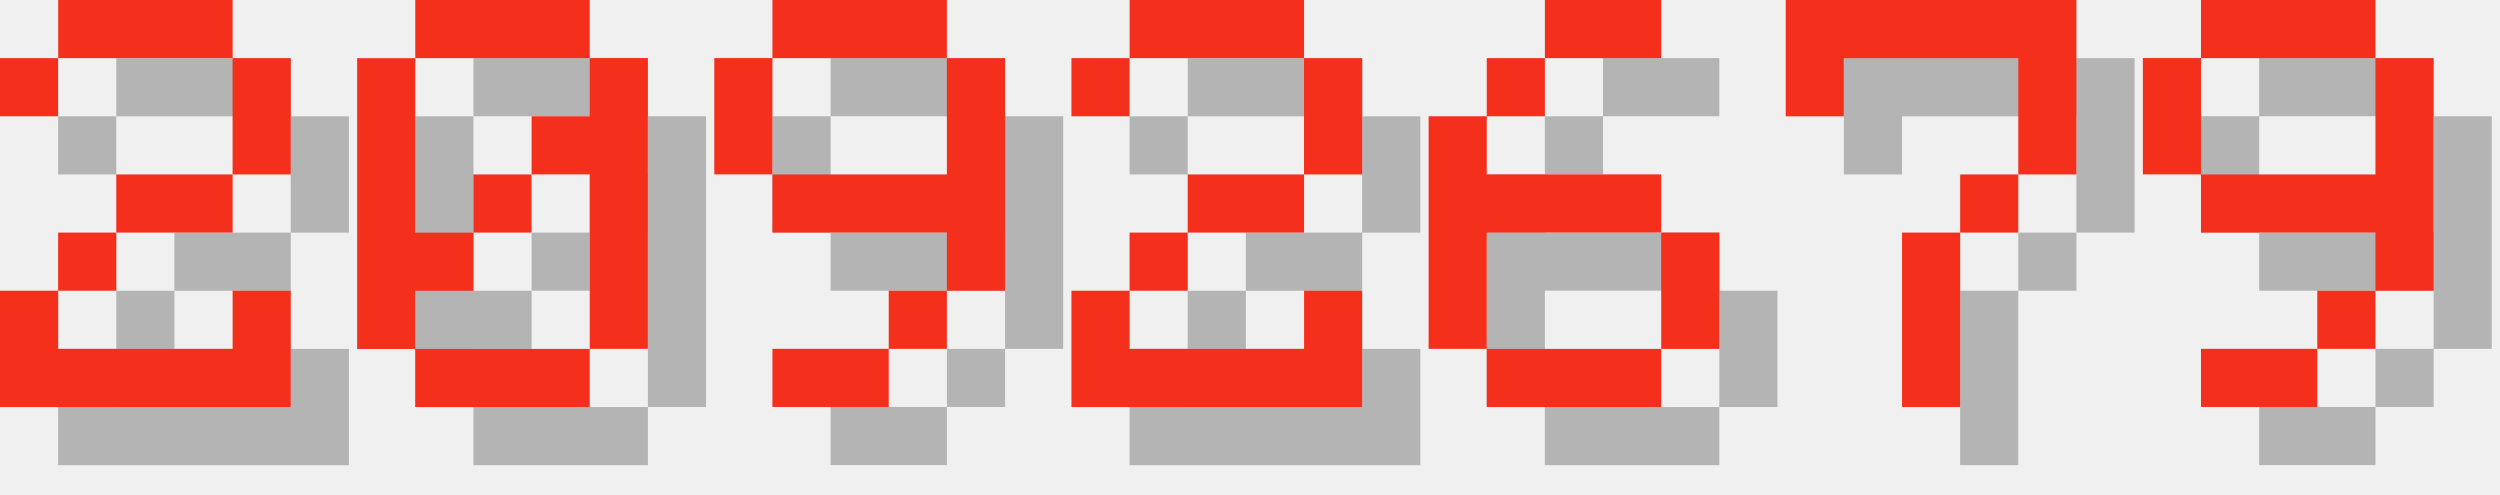
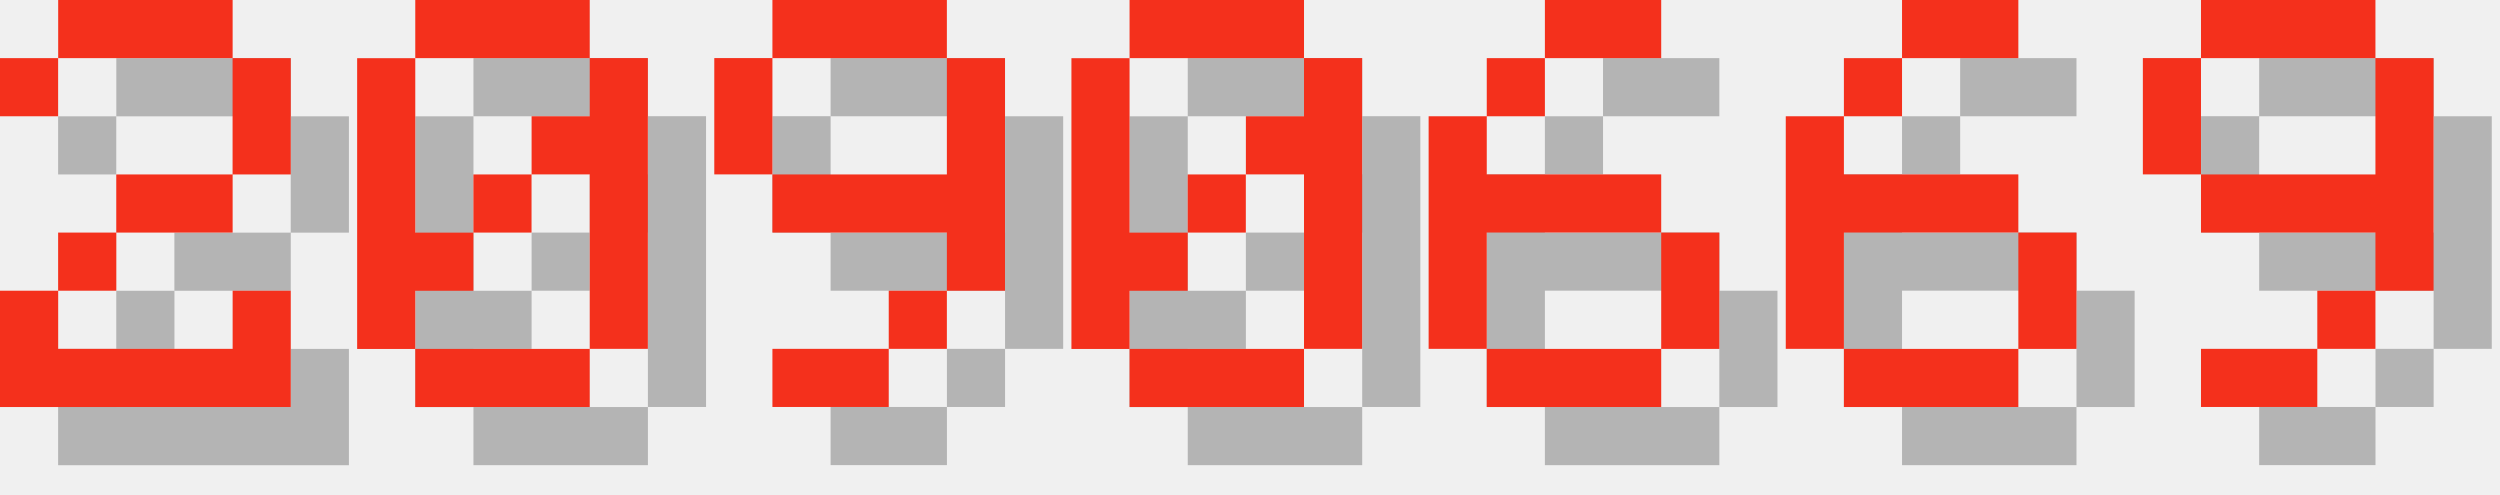
<svg xmlns="http://www.w3.org/2000/svg" version="1.1" width="182.0" height="36">
  <style>
        .text-foreground {
            fill: #F4301C;
        }
        .text-shadow {
            fill: #000000;
            fill-opacity: 0.25;
        }
    </style>
  <g class="digit" id="digit_2" transform="translate(0.0, 0), scale(4)">
    <path id="digit_2_shadow" class="text-shadow" d="m1.058 2.117v1.058h1.058v-1.058h3.175v2.117h-2.117v1.058h-1.058v1.058h-1.058v2.117h5.292v-2.117h-1.058v1.058h-3.175v-1.058h1.058v-1.058h2.117v-1.058h1.058v-2.117h-1.058v-1.058h-3.175v1.058h-1.058z" fill-opacity=".5" style="paint-order:stroke fill markers" />
    <path id="digit_2_fg" class="text-foreground" d="m0 1.058v1.058h1.058v-1.058h3.175v2.117h-2.117v1.058h-1.058v1.058h-1.058v2.117h5.292v-2.117h-1.058v1.058h-3.175v-1.058h1.058v-1.058h2.117v-1.058h1.058v-2.117h-1.058v-1.058h-3.175v1.058h-1.058z" fill="#fff" style="paint-order:stroke fill markers" />
  </g>
  <g class="digit" id="digit_0" transform="translate(26.0, 0), scale(4)">
    <path id="digit_0_shadow" class="text-shadow" d="m2.117 1.058v1.058h3.175v-1.058h-3.175zm3.175 1.058v1.058h-1.058v1.058h1.058v3.175h1.058v-5.292h-1.058zm0 5.292h-3.175v1.058h3.175v-1.058zm-3.175 0v-1.058h1.058v-1.058h-1.058v-3.175h-1.058v5.292h1.058zm1.058-2.117h1.058v-1.058h-1.058v1.058z" fill-opacity=".5" style="paint-order:stroke fill markers" />
    <path id="digit_0_fg" class="text-foreground" d="m1.058 0v1.058h3.175v-1.058h-3.175zm3.175 1.058v1.058h-1.058v1.058h1.058v3.175h1.058v-5.292h-1.058zm0 5.292h-3.175v1.058h3.175v-1.058zm-3.175 0v-1.058h1.058v-1.058h-1.058v-3.175h-1.058v5.292h1.058zm1.058-2.117h1.058v-1.058h-1.058v1.058z" fill="#fff" style="paint-order:stroke fill markers" />
  </g>
  <g class="digit" id="digit_9" transform="translate(52.0, 0), scale(4)">
    <path id="digit_9_shadow" class="text-shadow" d="m2.117 1.058v1.058h3.175v-1.058h-3.175zm3.175 1.058v2.117h-3.175v1.058h3.175v1.058h1.058v-4.233h-1.058zm0 4.233h-1.058v1.058h1.058v-1.058zm-1.058 1.058h-2.117v1.058h2.117v-1.058zm-2.117-3.175v-2.117h-1.058v2.117h1.058z" fill-opacity=".5" style="paint-order:stroke fill markers" />
    <path id="digit_9_fg" class="text-foreground" d="m1.058 0v1.058h3.175v-1.058h-3.175zm3.175 1.058v2.117h-3.175v1.058h3.175v1.058h1.058v-4.233h-1.058zm0 4.233h-1.058v1.058h1.058v-1.058zm-1.058 1.058h-2.117v1.058h2.117v-1.058zm-2.117-3.175v-2.117h-1.058v2.117h1.058z" fill="#fff" style="paint-order:stroke fill markers" />
  </g>
-   <g class="digit" id="digit_2" transform="translate(78.0, 0), scale(4)">
-     <path id="digit_2_shadow" class="text-shadow" d="m1.058 2.117v1.058h1.058v-1.058h3.175v2.117h-2.117v1.058h-1.058v1.058h-1.058v2.117h5.292v-2.117h-1.058v1.058h-3.175v-1.058h1.058v-1.058h2.117v-1.058h1.058v-2.117h-1.058v-1.058h-3.175v1.058h-1.058z" fill-opacity=".5" style="paint-order:stroke fill markers" />
-     <path id="digit_2_fg" class="text-foreground" d="m0 1.058v1.058h1.058v-1.058h3.175v2.117h-2.117v1.058h-1.058v1.058h-1.058v2.117h5.292v-2.117h-1.058v1.058h-3.175v-1.058h1.058v-1.058h2.117v-1.058h1.058v-2.117h-1.058v-1.058h-3.175v1.058h-1.058z" fill="#fff" style="paint-order:stroke fill markers" />
+   <g class="digit" id="digit_0" transform="translate(78.0, 0), scale(4)">
+     <path id="digit_0_shadow" class="text-shadow" d="m2.117 1.058v1.058h3.175v-1.058h-3.175zm3.175 1.058v1.058h-1.058v1.058h1.058v3.175h1.058v-5.292h-1.058zm0 5.292h-3.175v1.058h3.175v-1.058zm-3.175 0v-1.058h1.058v-1.058h-1.058v-3.175h-1.058v5.292h1.058zm1.058-2.117h1.058v-1.058h-1.058v1.058z" fill-opacity=".5" style="paint-order:stroke fill markers" />
+     <path id="digit_0_fg" class="text-foreground" d="m1.058 0v1.058h3.175v-1.058h-3.175zm3.175 1.058v1.058h-1.058v1.058h1.058v3.175h1.058v-5.292h-1.058zm0 5.292h-3.175v1.058h3.175v-1.058zm-3.175 0v-1.058h1.058v-1.058h-1.058v-3.175h-1.058v5.292h1.058zm1.058-2.117h1.058v-1.058h-1.058v1.058z" fill="#fff" style="paint-order:stroke fill markers" />
  </g>
  <g class="digit" id="digit_6" transform="translate(104.0, 0), scale(4)">
    <path id="digit_6_shadow" class="text-shadow" d="m3.175 1.058v1.058h2.117v-1.058h-2.117zm0 1.058h-1.058v1.058h1.058v-1.058zm-1.058 1.058h-1.058v4.233h1.058v-2.117h3.175v-1.058h-3.175v-1.058zm3.175 2.117v2.117h1.058v-2.117h-1.058zm0 2.117h-3.175v1.058h3.175v-1.058z" fill-opacity=".5" style="paint-order:stroke fill markers" />
    <path id="digit_6_fg" class="text-foreground" d="m2.117 0v1.058h2.117v-1.058h-2.117zm0 1.058h-1.058v1.058h1.058v-1.058zm-1.058 1.058h-1.058v4.233h1.058v-2.117h3.175v-1.058h-3.175v-1.058zm3.175 2.117v2.117h1.058v-2.117h-1.058zm0 2.117h-3.175v1.058h3.175v-1.058z" fill="#fff" style="paint-order:stroke fill markers" />
  </g>
-   <g class="digit" id="digit_7" transform="translate(130.0, 0), scale(4)">
-     <path id="digit_7_shadow" class="text-shadow" d="m1.058 1.058 2e-6 2.117h1.058v-1.058h3.175v1.058l2e-7 1.058h-1.058v1.058h-1.058l4e-7 3.175 1.058 1e-7v-3.175h1.058v-1.058h1.058l5e-7 -1.058v-2.117z" fill-opacity=".5" style="paint-order:stroke fill markers" />
-     <path id="digit_7_fg" class="text-foreground" d="m0 0 2e-6 2.117h1.058v-1.058h3.175v1.058l2e-7 1.058h-1.058v1.058h-1.058l4e-7 3.175 1.058 1e-7v-3.175h1.058v-1.058h1.058l5e-7 -1.058v-2.117z" fill="#fff" style="paint-order:stroke fill markers" />
+   <g class="digit" id="digit_6" transform="translate(130.0, 0), scale(4)">
+     <path id="digit_6_shadow" class="text-shadow" d="m3.175 1.058v1.058h2.117v-1.058h-2.117zm0 1.058h-1.058v1.058h1.058v-1.058zm-1.058 1.058h-1.058v4.233h1.058v-2.117h3.175v-1.058h-3.175v-1.058zm3.175 2.117v2.117h1.058v-2.117h-1.058zm0 2.117h-3.175v1.058h3.175v-1.058z" fill-opacity=".5" style="paint-order:stroke fill markers" />
+     <path id="digit_6_fg" class="text-foreground" d="m2.117 0v1.058h2.117v-1.058h-2.117zm0 1.058h-1.058v1.058h1.058v-1.058zm-1.058 1.058h-1.058v4.233h1.058v-2.117h3.175v-1.058h-3.175v-1.058zm3.175 2.117v2.117h1.058v-2.117h-1.058zm0 2.117h-3.175v1.058h3.175v-1.058z" fill="#fff" style="paint-order:stroke fill markers" />
  </g>
  <g class="digit" id="digit_9" transform="translate(156.0, 0), scale(4)">
    <path id="digit_9_shadow" class="text-shadow" d="m2.117 1.058v1.058h3.175v-1.058h-3.175zm3.175 1.058v2.117h-3.175v1.058h3.175v1.058h1.058v-4.233h-1.058zm0 4.233h-1.058v1.058h1.058v-1.058zm-1.058 1.058h-2.117v1.058h2.117v-1.058zm-2.117-3.175v-2.117h-1.058v2.117h1.058z" fill-opacity=".5" style="paint-order:stroke fill markers" />
    <path id="digit_9_fg" class="text-foreground" d="m1.058 0v1.058h3.175v-1.058h-3.175zm3.175 1.058v2.117h-3.175v1.058h3.175v1.058h1.058v-4.233h-1.058zm0 4.233h-1.058v1.058h1.058v-1.058zm-1.058 1.058h-2.117v1.058h2.117v-1.058zm-2.117-3.175v-2.117h-1.058v2.117h1.058z" fill="#fff" style="paint-order:stroke fill markers" />
  </g>
</svg>
